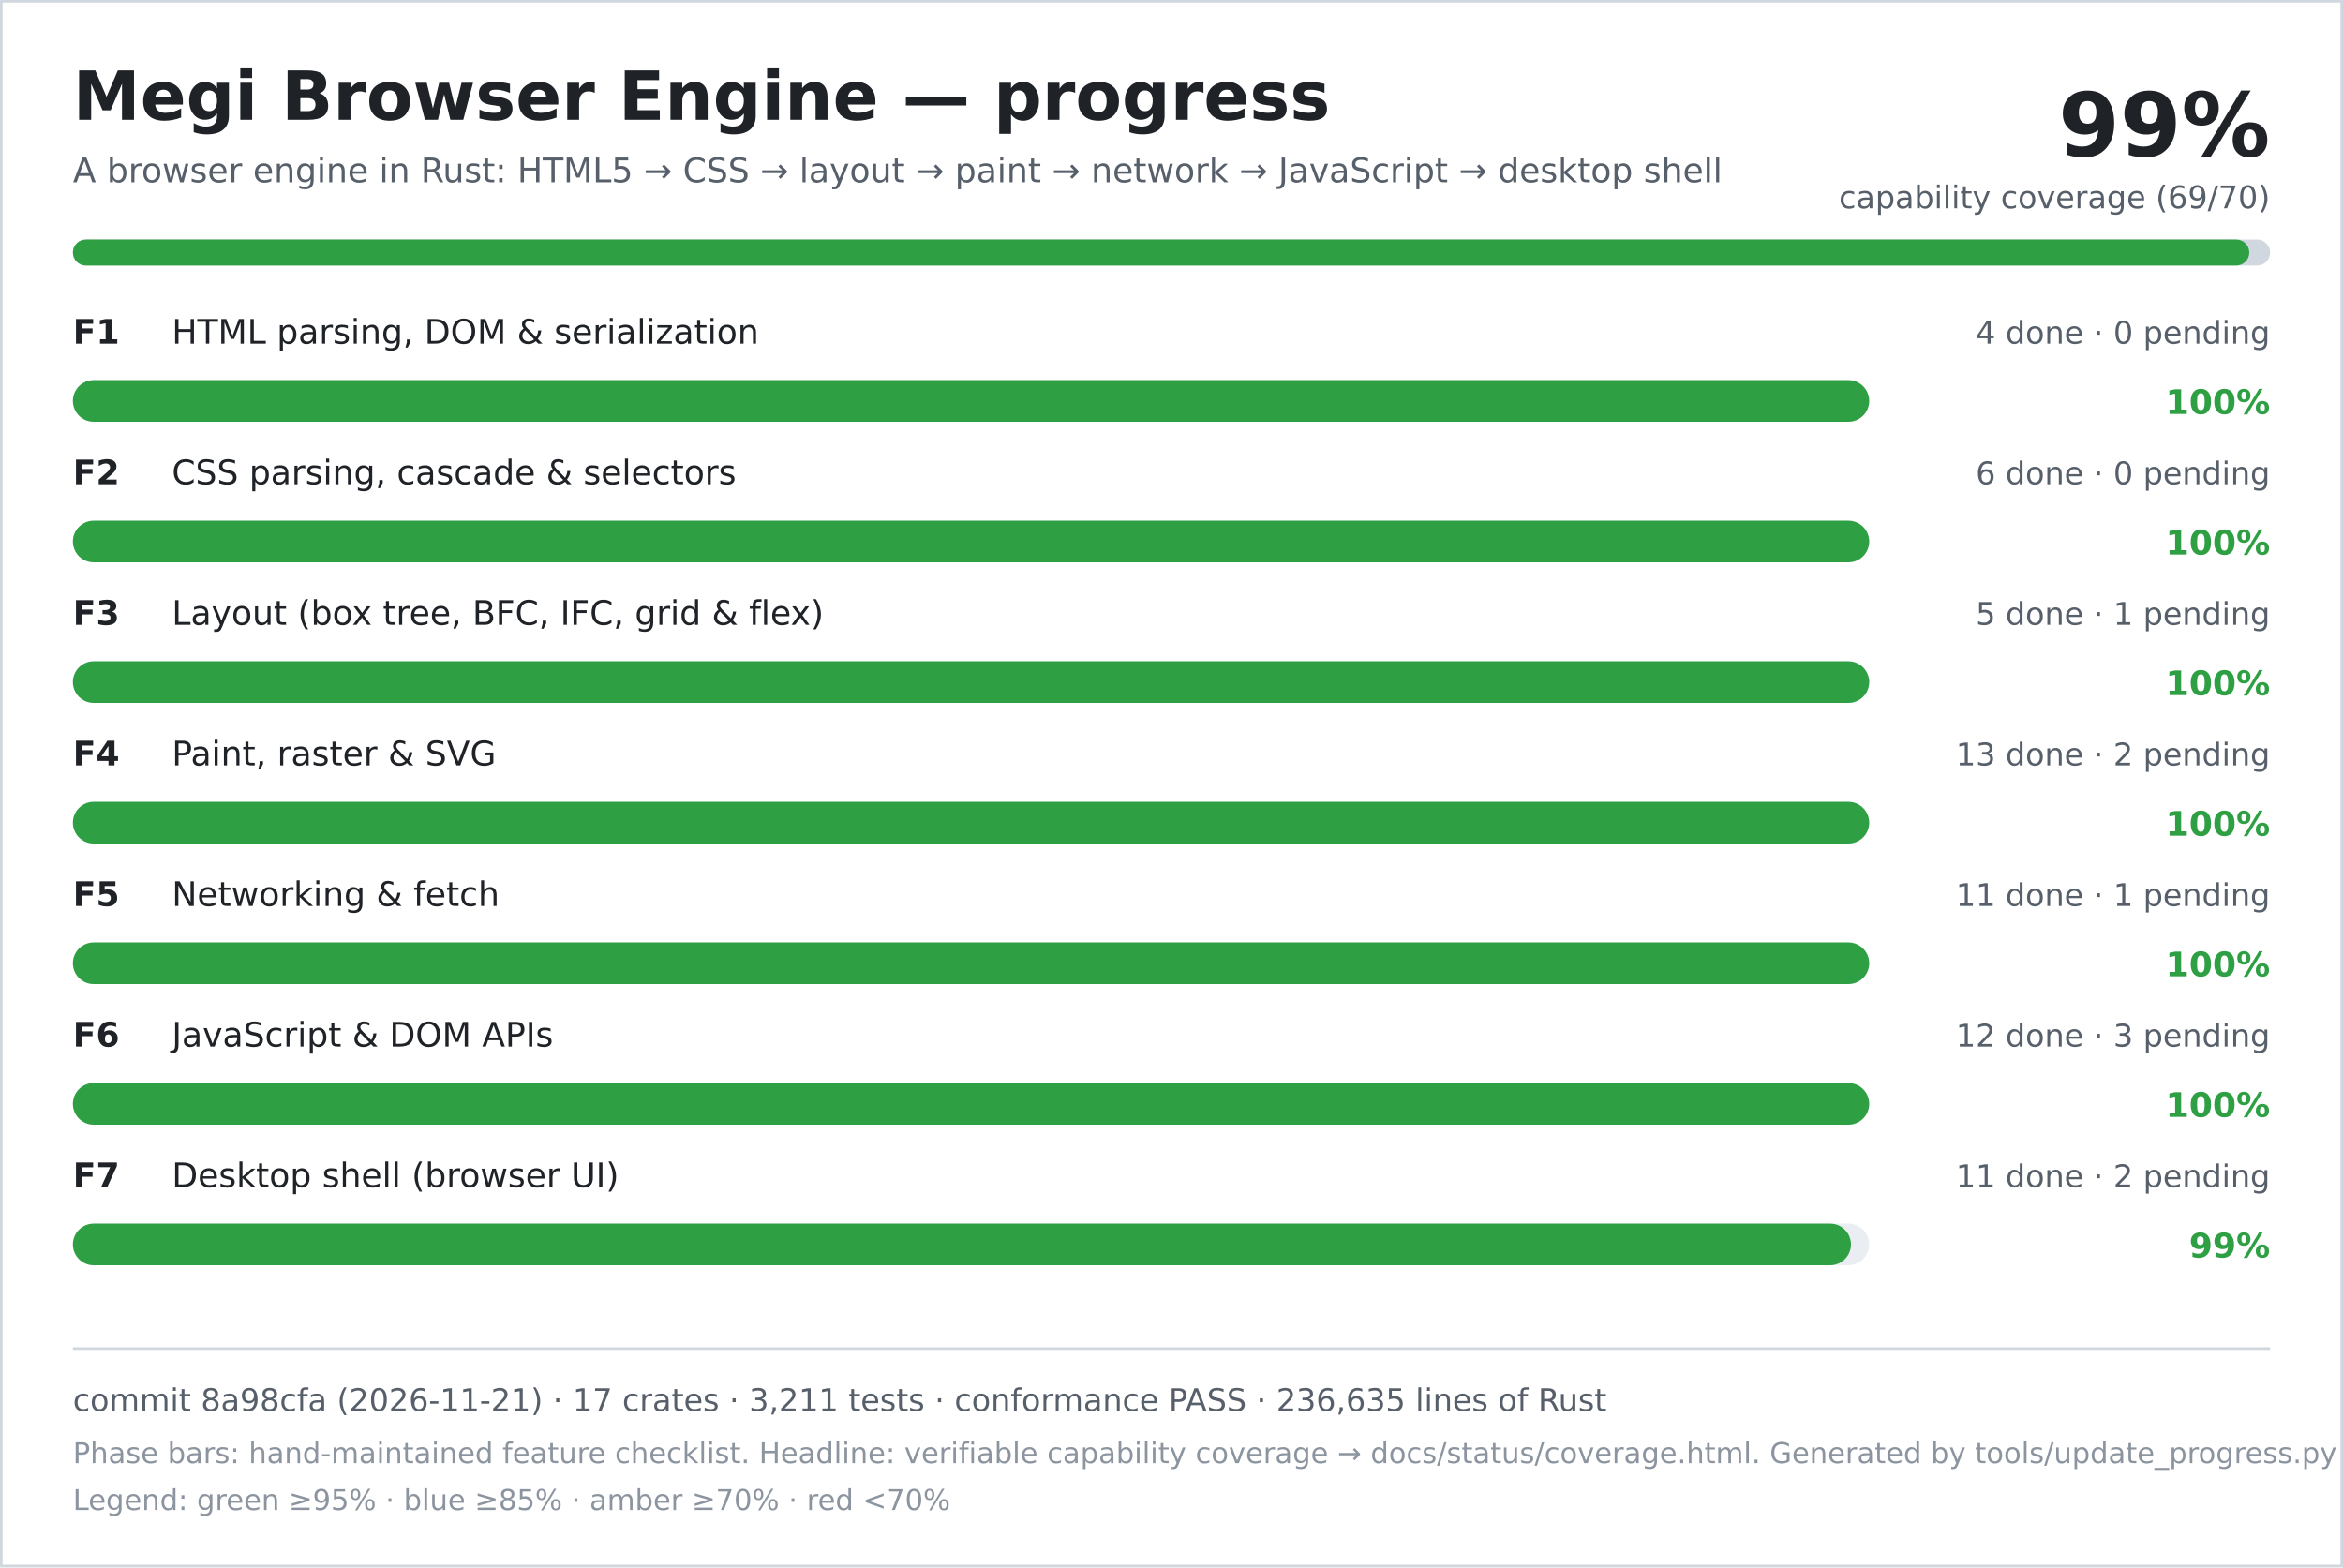
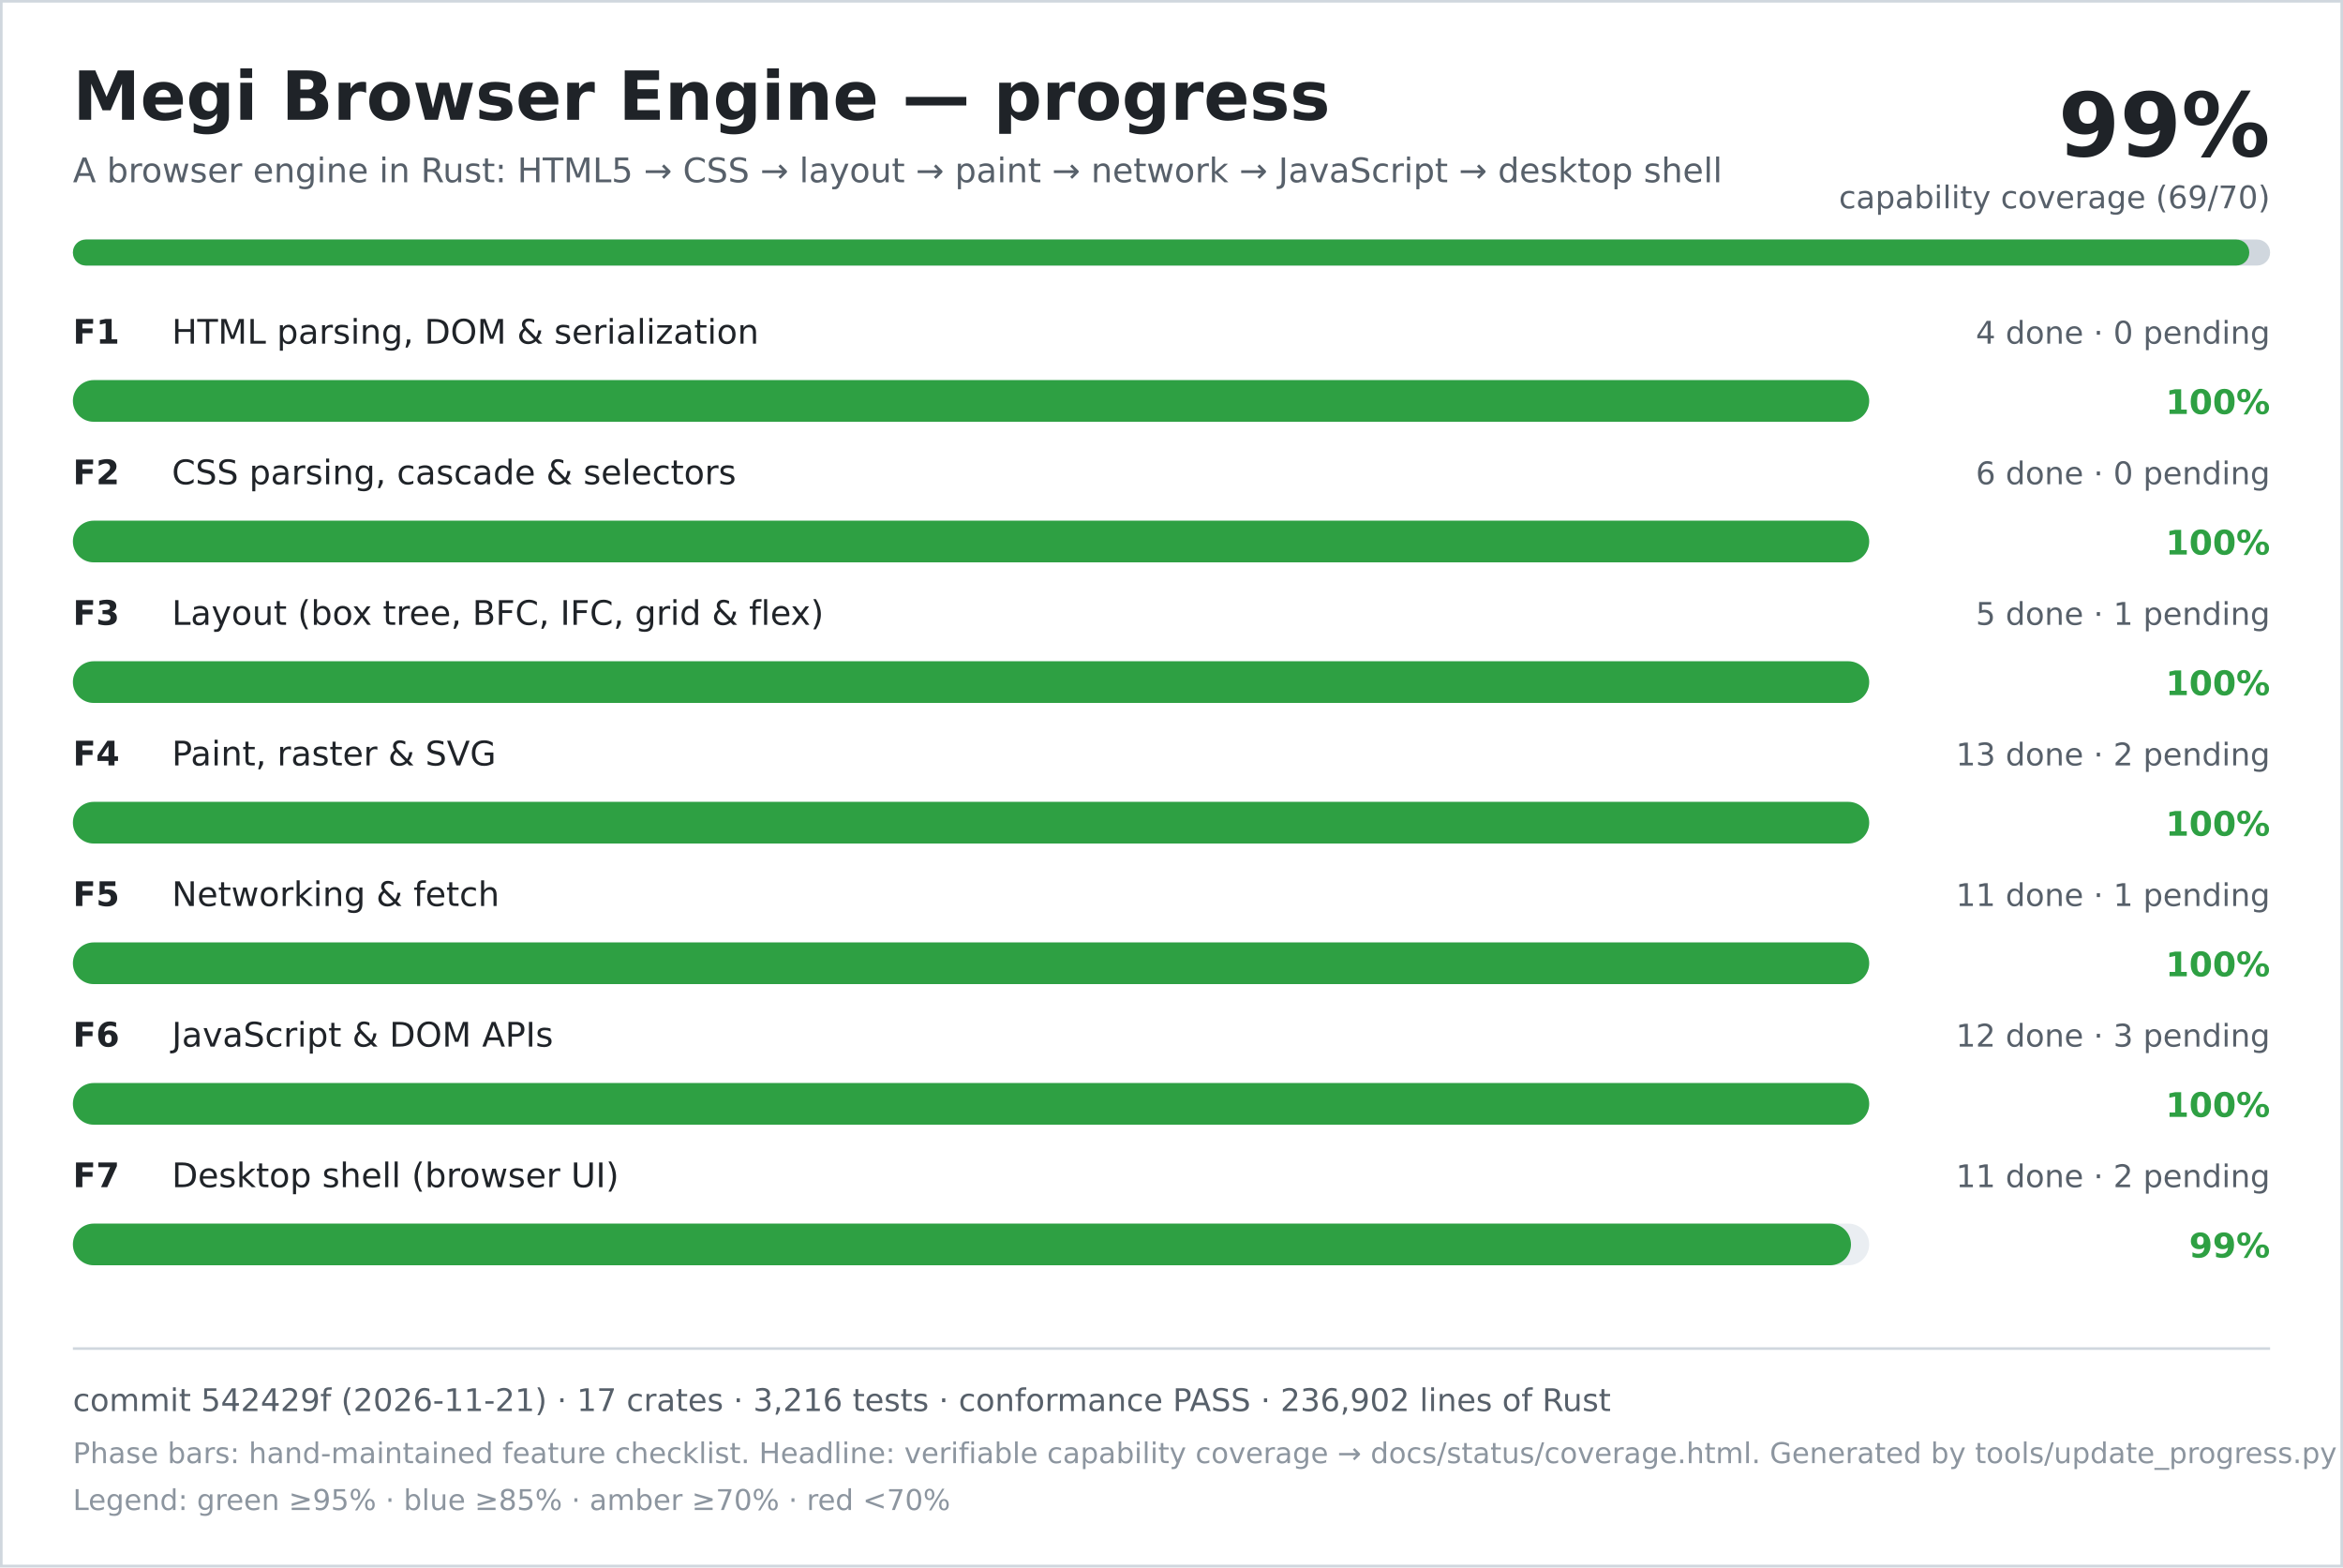
<svg xmlns="http://www.w3.org/2000/svg" width="900" height="602" viewBox="0 0 900 602" role="img" aria-labelledby="title desc">
  <rect width="900" height="602" fill="#ffffff" />
  <rect x="0.5" y="0.5" width="899" height="601" fill="none" stroke="#d0d7de" />
  <text x="28" y="46" font-family="DejaVu Sans, Verdana, sans-serif" font-size="26" font-weight="700" fill="#1f2328">Megi Browser Engine — progress</text>
  <text x="28" y="70" font-family="DejaVu Sans, Verdana, sans-serif" font-size="13" fill="#57606a">A browser engine in Rust: HTML5 → CSS → layout → paint → network → JavaScript → desktop shell</text>
  <text x="872" y="60" text-anchor="end" font-family="DejaVu Sans, Verdana, sans-serif" font-size="34" font-weight="700" fill="#1f2328">99%</text>
  <text x="872" y="80" text-anchor="end" font-family="DejaVu Sans, Verdana, sans-serif" font-size="12" fill="#57606a">capability coverage (69/70)</text>
  <rect x="28" y="92" width="844" height="10" rx="5" fill="#d0d7de" />
  <rect x="28" y="92" width="836" height="10" rx="5" fill="#2ea043" />
  <text x="28" y="132" font-family="DejaVu Sans, Verdana, sans-serif" font-size="13" font-weight="700" fill="#1f2328">F1</text>
  <text x="66" y="132" font-family="DejaVu Sans, Verdana, sans-serif" font-size="13" fill="#1f2328">HTML parsing, DOM &amp; serialization</text>
  <text x="872" y="132" text-anchor="end" font-family="DejaVu Sans, Verdana, sans-serif" font-size="12" fill="#57606a">4 done · 0 pending</text>
  <rect x="28" y="146" width="690" height="16" rx="8" fill="#eaeef2" />
  <rect x="28" y="146" width="690" height="16" rx="8" fill="#2ea043" />
  <text x="872" y="159" text-anchor="end" font-family="DejaVu Sans, Verdana, sans-serif" font-size="13" font-weight="700" fill="#2ea043">100%</text>
  <text x="28" y="186" font-family="DejaVu Sans, Verdana, sans-serif" font-size="13" font-weight="700" fill="#1f2328">F2</text>
  <text x="66" y="186" font-family="DejaVu Sans, Verdana, sans-serif" font-size="13" fill="#1f2328">CSS parsing, cascade &amp; selectors</text>
  <text x="872" y="186" text-anchor="end" font-family="DejaVu Sans, Verdana, sans-serif" font-size="12" fill="#57606a">6 done · 0 pending</text>
  <rect x="28" y="200" width="690" height="16" rx="8" fill="#eaeef2" />
  <rect x="28" y="200" width="690" height="16" rx="8" fill="#2ea043" />
  <text x="872" y="213" text-anchor="end" font-family="DejaVu Sans, Verdana, sans-serif" font-size="13" font-weight="700" fill="#2ea043">100%</text>
  <text x="28" y="240" font-family="DejaVu Sans, Verdana, sans-serif" font-size="13" font-weight="700" fill="#1f2328">F3</text>
  <text x="66" y="240" font-family="DejaVu Sans, Verdana, sans-serif" font-size="13" fill="#1f2328">Layout (box tree, BFC, IFC, grid &amp; flex)</text>
  <text x="872" y="240" text-anchor="end" font-family="DejaVu Sans, Verdana, sans-serif" font-size="12" fill="#57606a">5 done · 1 pending</text>
  <rect x="28" y="254" width="690" height="16" rx="8" fill="#eaeef2" />
  <rect x="28" y="254" width="690" height="16" rx="8" fill="#2ea043" />
  <text x="872" y="267" text-anchor="end" font-family="DejaVu Sans, Verdana, sans-serif" font-size="13" font-weight="700" fill="#2ea043">100%</text>
  <text x="28" y="294" font-family="DejaVu Sans, Verdana, sans-serif" font-size="13" font-weight="700" fill="#1f2328">F4</text>
  <text x="66" y="294" font-family="DejaVu Sans, Verdana, sans-serif" font-size="13" fill="#1f2328">Paint, raster &amp; SVG</text>
  <text x="872" y="294" text-anchor="end" font-family="DejaVu Sans, Verdana, sans-serif" font-size="12" fill="#57606a">13 done · 2 pending</text>
  <rect x="28" y="308" width="690" height="16" rx="8" fill="#eaeef2" />
  <rect x="28" y="308" width="690" height="16" rx="8" fill="#2ea043" />
  <text x="872" y="321" text-anchor="end" font-family="DejaVu Sans, Verdana, sans-serif" font-size="13" font-weight="700" fill="#2ea043">100%</text>
  <text x="28" y="348" font-family="DejaVu Sans, Verdana, sans-serif" font-size="13" font-weight="700" fill="#1f2328">F5</text>
  <text x="66" y="348" font-family="DejaVu Sans, Verdana, sans-serif" font-size="13" fill="#1f2328">Networking &amp; fetch</text>
  <text x="872" y="348" text-anchor="end" font-family="DejaVu Sans, Verdana, sans-serif" font-size="12" fill="#57606a">11 done · 1 pending</text>
  <rect x="28" y="362" width="690" height="16" rx="8" fill="#eaeef2" />
  <rect x="28" y="362" width="690" height="16" rx="8" fill="#2ea043" />
  <text x="872" y="375" text-anchor="end" font-family="DejaVu Sans, Verdana, sans-serif" font-size="13" font-weight="700" fill="#2ea043">100%</text>
  <text x="28" y="402" font-family="DejaVu Sans, Verdana, sans-serif" font-size="13" font-weight="700" fill="#1f2328">F6</text>
  <text x="66" y="402" font-family="DejaVu Sans, Verdana, sans-serif" font-size="13" fill="#1f2328">JavaScript &amp; DOM APIs</text>
  <text x="872" y="402" text-anchor="end" font-family="DejaVu Sans, Verdana, sans-serif" font-size="12" fill="#57606a">12 done · 3 pending</text>
  <rect x="28" y="416" width="690" height="16" rx="8" fill="#eaeef2" />
  <rect x="28" y="416" width="690" height="16" rx="8" fill="#2ea043" />
  <text x="872" y="429" text-anchor="end" font-family="DejaVu Sans, Verdana, sans-serif" font-size="13" font-weight="700" fill="#2ea043">100%</text>
  <text x="28" y="456" font-family="DejaVu Sans, Verdana, sans-serif" font-size="13" font-weight="700" fill="#1f2328">F7</text>
  <text x="66" y="456" font-family="DejaVu Sans, Verdana, sans-serif" font-size="13" fill="#1f2328">Desktop shell (browser UI)</text>
  <text x="872" y="456" text-anchor="end" font-family="DejaVu Sans, Verdana, sans-serif" font-size="12" fill="#57606a">11 done · 2 pending</text>
  <rect x="28" y="470" width="690" height="16" rx="8" fill="#eaeef2" />
  <rect x="28" y="470" width="683" height="16" rx="8" fill="#2ea043" />
  <text x="872" y="483" text-anchor="end" font-family="DejaVu Sans, Verdana, sans-serif" font-size="13" font-weight="700" fill="#2ea043">99%</text>
  <line x1="28" y1="518" x2="872" y2="518" stroke="#d0d7de" />
-   <text x="28" y="542" font-family="DejaVu Sans, Verdana, sans-serif" font-size="12" fill="#57606a">commit 8a98cfa (2026-11-21) · 17 crates · 3,211 tests · conformance PASS · 236,635 lines of Rust</text>
+   <text x="28" y="542" font-family="DejaVu Sans, Verdana, sans-serif" font-size="12" fill="#57606a">commit 542429f (2026-11-21) · 17 crates · 3,216 tests · conformance PASS · 236,902 lines of Rust</text>
  <text x="28" y="562" font-family="DejaVu Sans, Verdana, sans-serif" font-size="11" fill="#8c959f">Phase bars: hand-maintained feature checklist. Headline: verifiable capability coverage → docs/status/coverage.html. Generated by tools/update_progress.py — do not edit.</text>
  <text x="28" y="580" font-family="DejaVu Sans, Verdana, sans-serif" font-size="11" fill="#8c959f">Legend: green ≥95% · blue ≥85% · amber ≥70% · red &lt;70%</text>
</svg>
